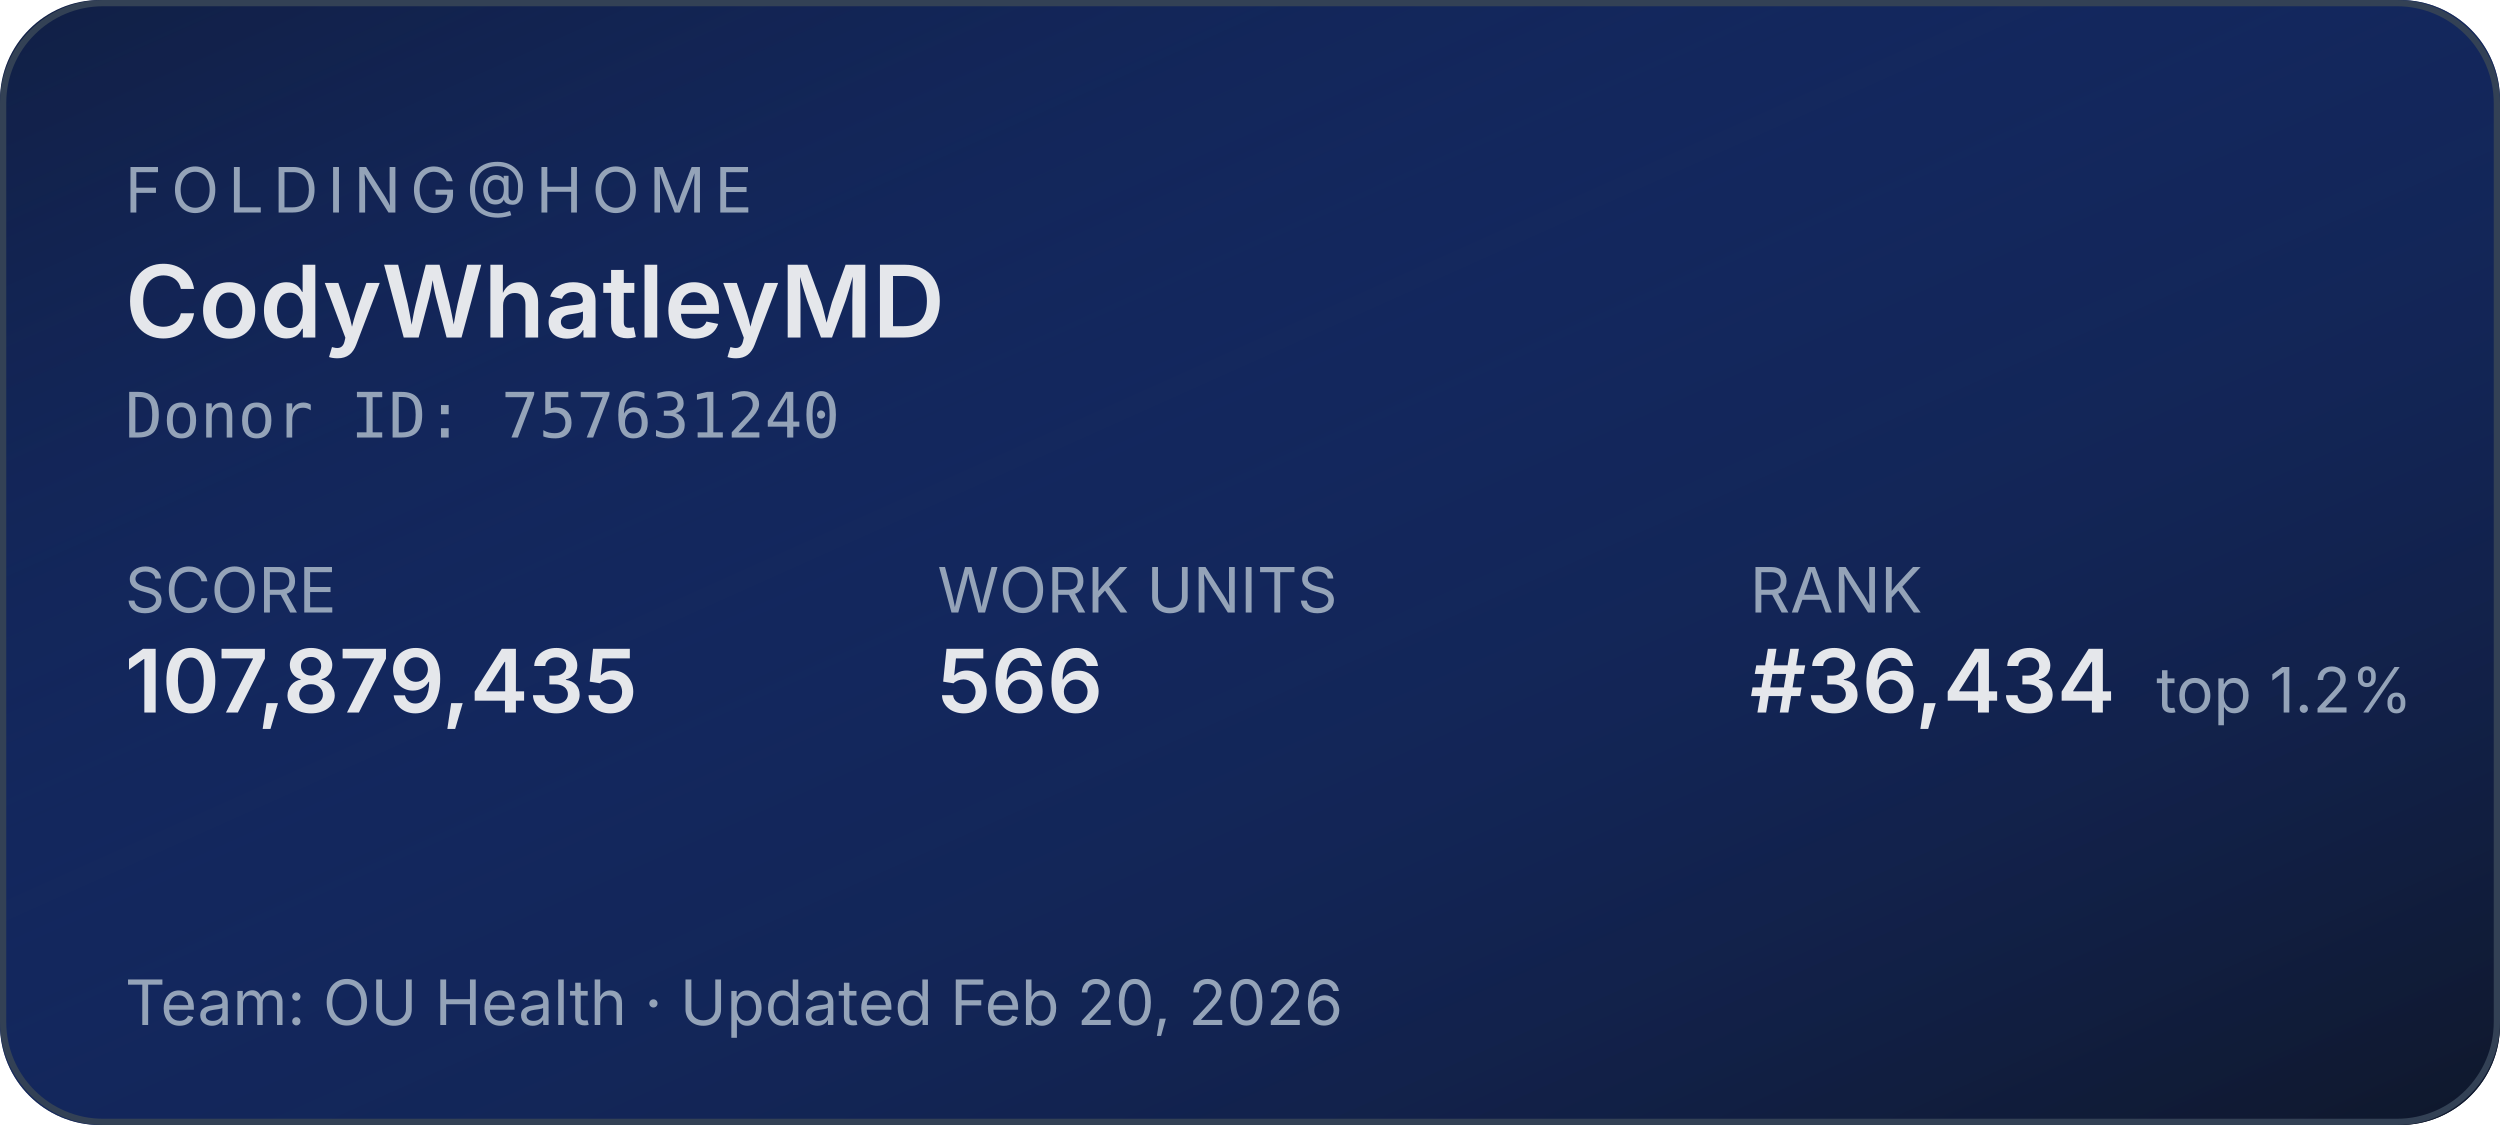
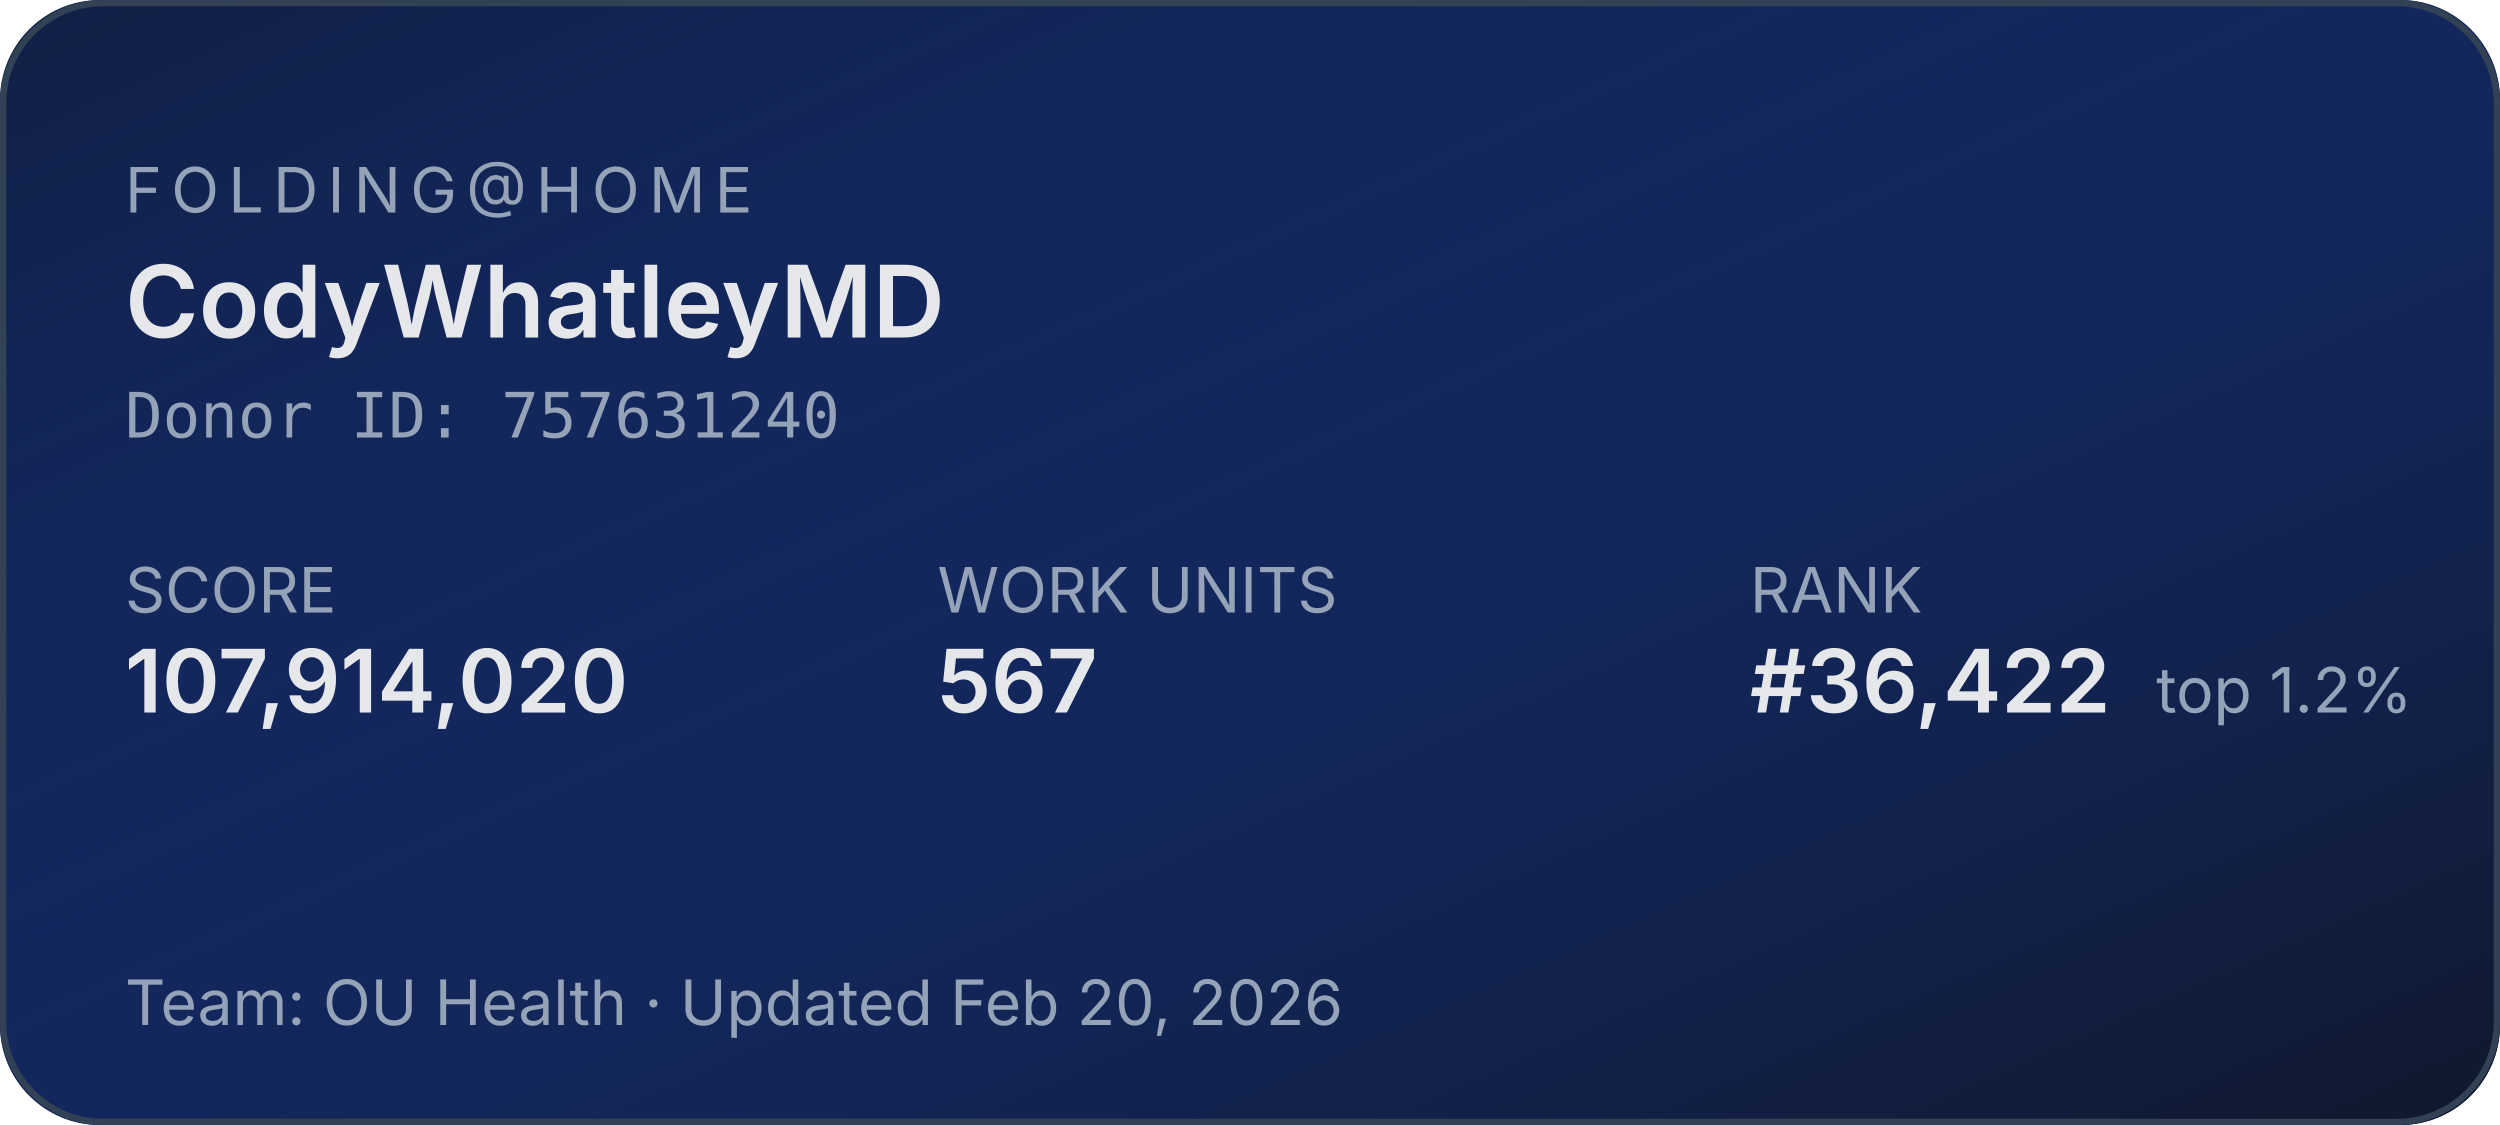
<svg xmlns="http://www.w3.org/2000/svg" width="400" height="180" role="img" aria-label="Folding@home stats for CodyWhatleyMD">
  <defs>
    <linearGradient id="bg" x1="0" y1="0" x2="1" y2="1">
      <stop offset="0%" stop-color="#1d4ed8" stop-opacity="0.15" />
      <stop offset="100%" stop-color="#0f172a" stop-opacity="1" />
    </linearGradient>
  </defs>
  <rect width="400" height="180" rx="16" fill="#0f172a" />
  <rect width="400" height="180" rx="16" fill="url(#bg)" />
  <rect x="0.5" y="0.5" width="399" height="179" rx="16" fill="none" stroke="#334155" stroke-width="1" />
  <g font-family="system-ui,-apple-system,sans-serif">
    <text x="20" y="34" fill="#94a3b8" font-size="10" letter-spacing="1.5" text-transform="uppercase">FOLDING@HOME</text>
    <text x="20" y="54" fill="#e5e7eb" font-size="16" font-weight="600">CodyWhatleyMD</text>
    <text x="20" y="70" fill="#94a3b8" font-size="10" font-family="ui-monospace,monospace">Donor ID: 757631240</text>
    <text x="20" y="98" fill="#94a3b8" font-size="10">SCORE</text>
-     <text x="20" y="114" fill="#e5e7eb" font-size="14" font-weight="600">107,879,435</text>
+     <text x="20" y="114" fill="#e5e7eb" font-size="14" font-weight="600">107,914,020</text>
    <text x="150" y="98" fill="#94a3b8" font-size="10">WORK UNITS</text>
-     <text x="150" y="114" fill="#e5e7eb" font-size="14" font-weight="600">566</text>
+     <text x="150" y="114" fill="#e5e7eb" font-size="14" font-weight="600">567</text>
    <text x="280" y="98" fill="#94a3b8" font-size="10">RANK</text>
-     <text x="280" y="114" fill="#e5e7eb" font-size="14" font-weight="600">#36,434</text>
+     <text x="280" y="114" fill="#e5e7eb" font-size="14" font-weight="600">#36,422</text>
    <text x="345" y="114" fill="#94a3b8" font-size="10">top 1.2%</text>
    <text x="20" y="164" fill="#94a3b8" font-size="10">Team: OU Health  ·  Updated Feb 20, 2026</text>
  </g>
</svg>
